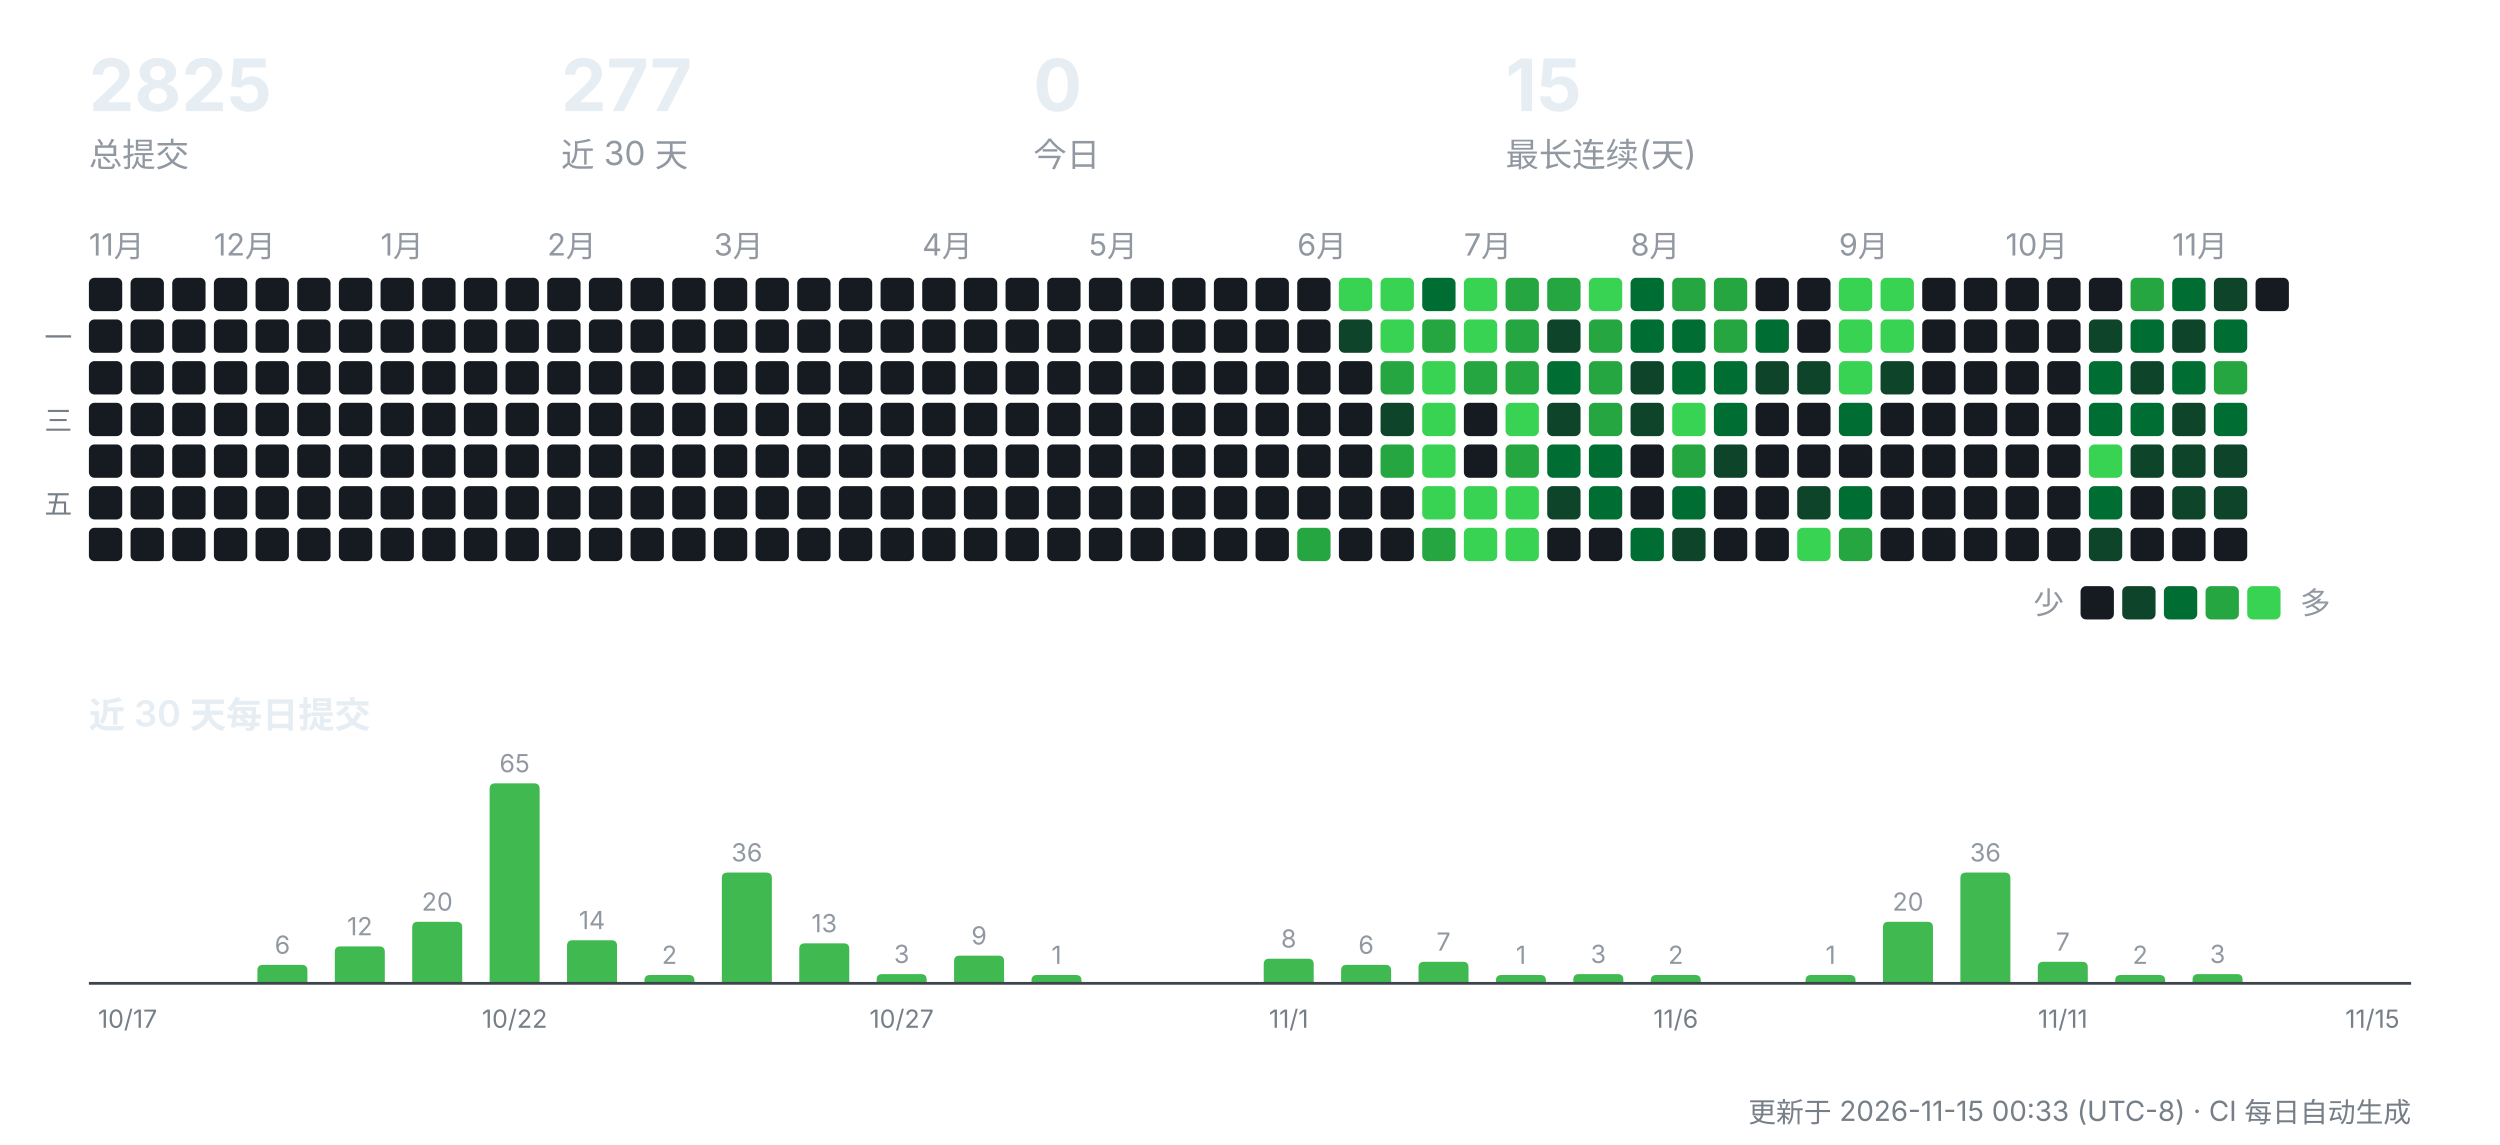
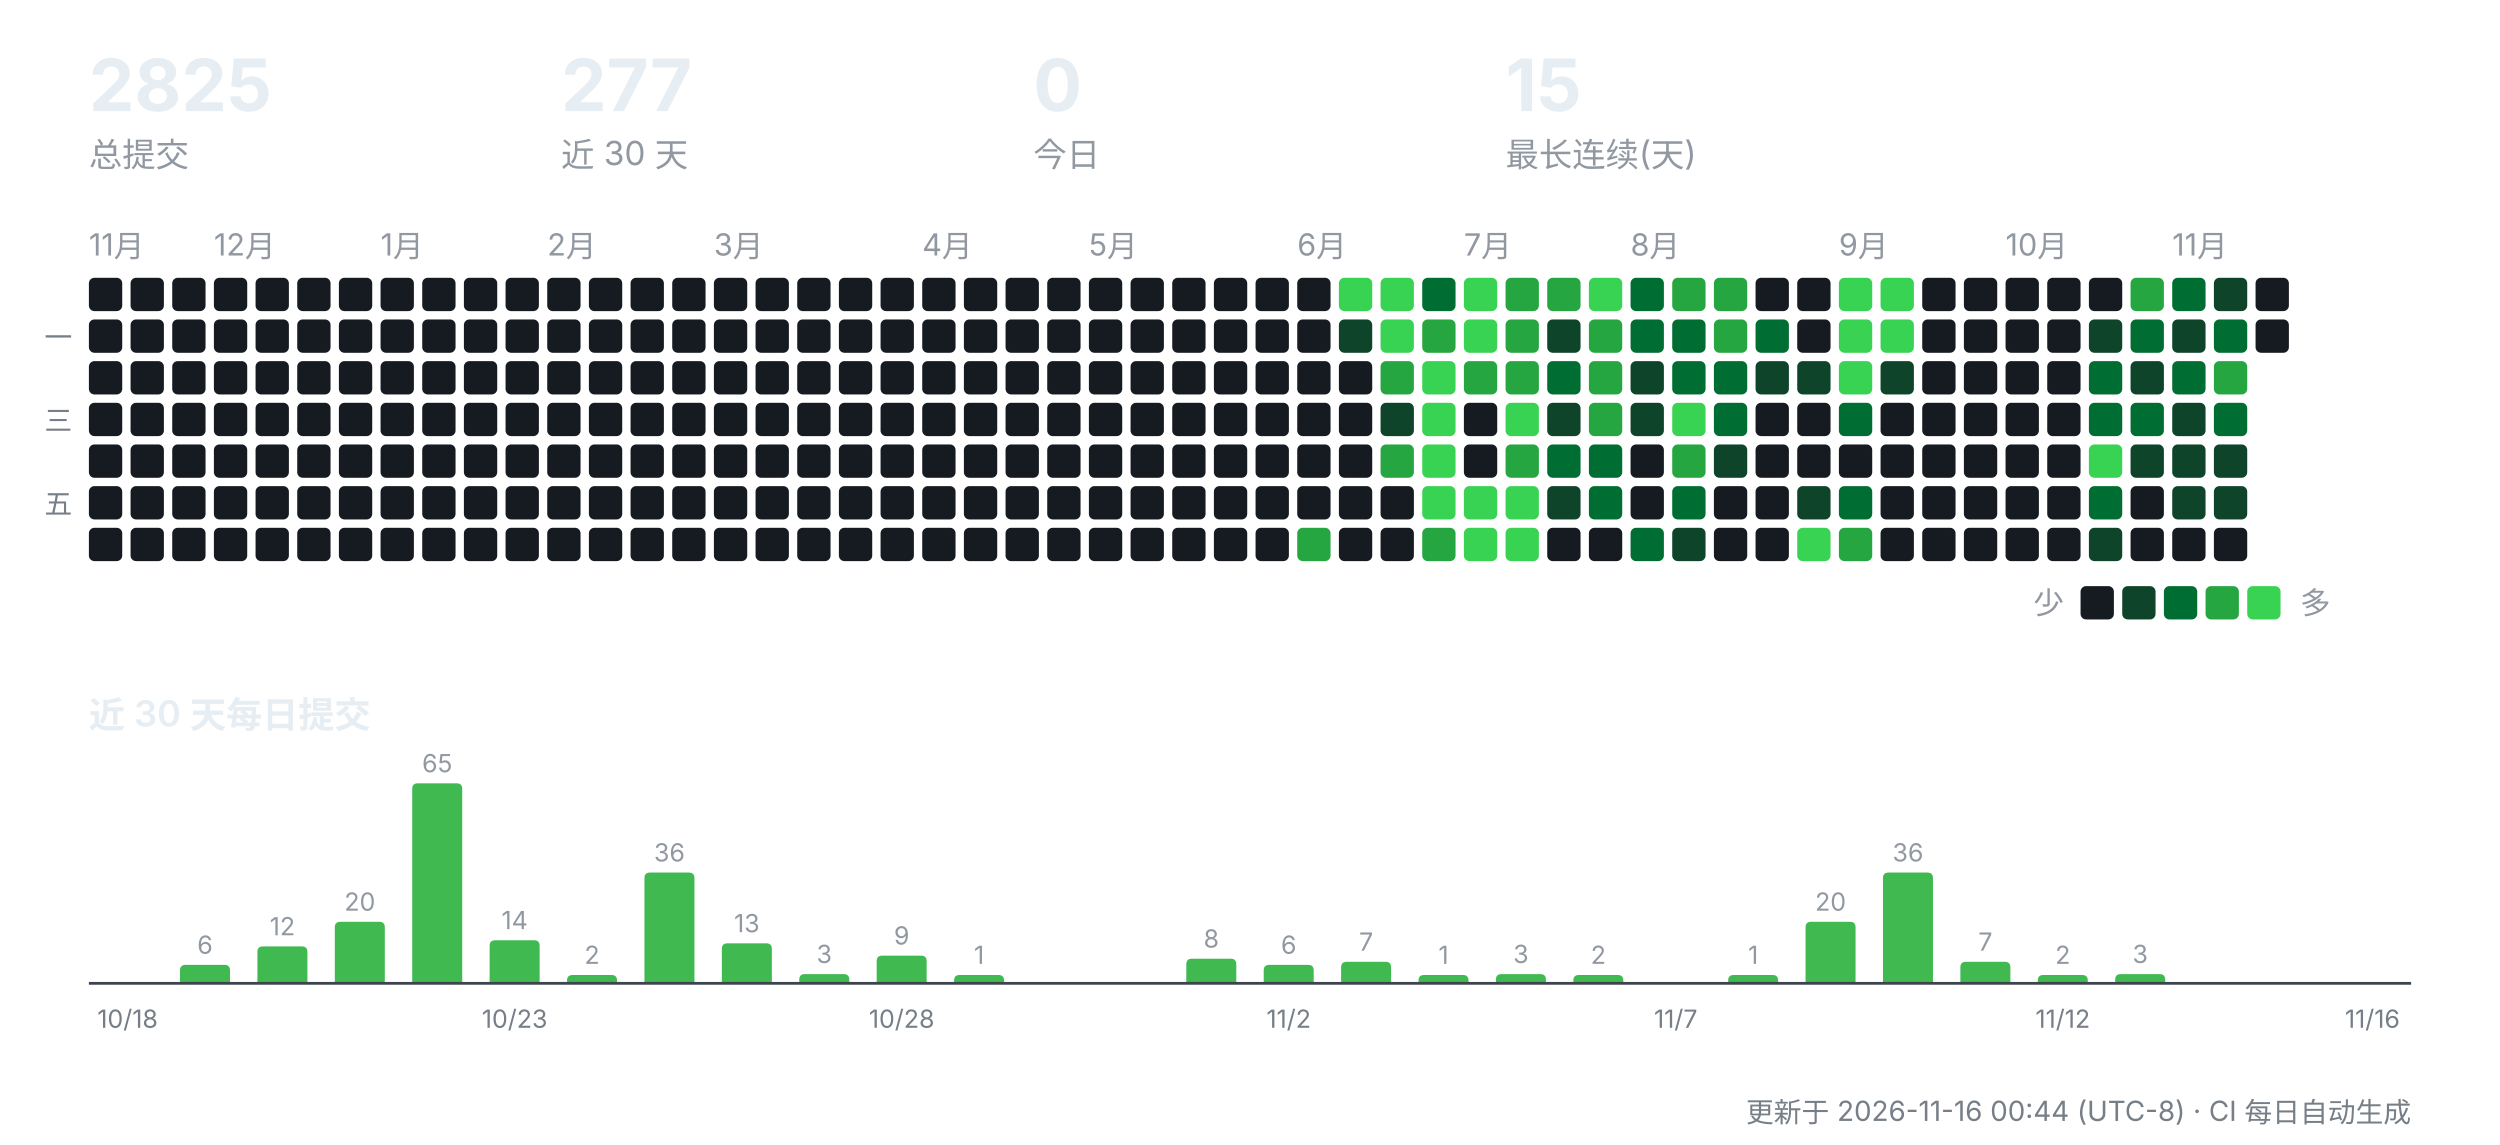
<svg xmlns="http://www.w3.org/2000/svg" width="900" height="412" viewBox="0 0 900 412" role="img" aria-label="CreatorOS 提交活动">
  <g font-family="-apple-system,'Segoe UI','PingFang SC','Hiragino Sans GB','Microsoft YaHei',sans-serif">
    <text x="32" y="40" font-size="26" font-weight="700" fill="#e6edf3">2825</text>
    <text x="32" y="60" font-size="12" fill="#9198a1">总提交</text>
    <text x="202" y="40" font-size="26" font-weight="700" fill="#e6edf3">277</text>
    <text x="202" y="60" font-size="12" fill="#9198a1">近 30 天</text>
    <text x="372" y="40" font-size="26" font-weight="700" fill="#e6edf3">0</text>
    <text x="372" y="60" font-size="12" fill="#9198a1">今日</text>
    <text x="542" y="40" font-size="26" font-weight="700" fill="#e6edf3">15</text>
    <text x="542" y="60" font-size="12" fill="#9198a1">最长连续(天)</text>
    <text x="32" y="92" font-size="11" fill="#9198a1">11月</text>
    <rect x="32" y="100" width="12" height="12" rx="2" fill="#161b22" />
    <rect x="32" y="115" width="12" height="12" rx="2" fill="#161b22" />
    <rect x="32" y="130" width="12" height="12" rx="2" fill="#161b22" />
    <rect x="32" y="145" width="12" height="12" rx="2" fill="#161b22" />
    <rect x="32" y="160" width="12" height="12" rx="2" fill="#161b22" />
    <rect x="32" y="175" width="12" height="12" rx="2" fill="#161b22" />
    <rect x="32" y="190" width="12" height="12" rx="2" fill="#161b22" />
    <rect x="47" y="100" width="12" height="12" rx="2" fill="#161b22" />
    <rect x="47" y="115" width="12" height="12" rx="2" fill="#161b22" />
    <rect x="47" y="130" width="12" height="12" rx="2" fill="#161b22" />
    <rect x="47" y="145" width="12" height="12" rx="2" fill="#161b22" />
    <rect x="47" y="160" width="12" height="12" rx="2" fill="#161b22" />
    <rect x="47" y="175" width="12" height="12" rx="2" fill="#161b22" />
    <rect x="47" y="190" width="12" height="12" rx="2" fill="#161b22" />
    <rect x="62" y="100" width="12" height="12" rx="2" fill="#161b22" />
    <rect x="62" y="115" width="12" height="12" rx="2" fill="#161b22" />
    <rect x="62" y="130" width="12" height="12" rx="2" fill="#161b22" />
    <rect x="62" y="145" width="12" height="12" rx="2" fill="#161b22" />
    <rect x="62" y="160" width="12" height="12" rx="2" fill="#161b22" />
    <rect x="62" y="175" width="12" height="12" rx="2" fill="#161b22" />
    <rect x="62" y="190" width="12" height="12" rx="2" fill="#161b22" />
    <text x="77" y="92" font-size="11" fill="#9198a1">12月</text>
    <rect x="77" y="100" width="12" height="12" rx="2" fill="#161b22" />
    <rect x="77" y="115" width="12" height="12" rx="2" fill="#161b22" />
    <rect x="77" y="130" width="12" height="12" rx="2" fill="#161b22" />
    <rect x="77" y="145" width="12" height="12" rx="2" fill="#161b22" />
    <rect x="77" y="160" width="12" height="12" rx="2" fill="#161b22" />
    <rect x="77" y="175" width="12" height="12" rx="2" fill="#161b22" />
    <rect x="77" y="190" width="12" height="12" rx="2" fill="#161b22" />
    <rect x="92" y="100" width="12" height="12" rx="2" fill="#161b22" />
    <rect x="92" y="115" width="12" height="12" rx="2" fill="#161b22" />
    <rect x="92" y="130" width="12" height="12" rx="2" fill="#161b22" />
    <rect x="92" y="145" width="12" height="12" rx="2" fill="#161b22" />
    <rect x="92" y="160" width="12" height="12" rx="2" fill="#161b22" />
    <rect x="92" y="175" width="12" height="12" rx="2" fill="#161b22" />
    <rect x="92" y="190" width="12" height="12" rx="2" fill="#161b22" />
    <rect x="107" y="100" width="12" height="12" rx="2" fill="#161b22" />
    <rect x="107" y="115" width="12" height="12" rx="2" fill="#161b22" />
    <rect x="107" y="130" width="12" height="12" rx="2" fill="#161b22" />
    <rect x="107" y="145" width="12" height="12" rx="2" fill="#161b22" />
    <rect x="107" y="160" width="12" height="12" rx="2" fill="#161b22" />
    <rect x="107" y="175" width="12" height="12" rx="2" fill="#161b22" />
    <rect x="107" y="190" width="12" height="12" rx="2" fill="#161b22" />
    <rect x="122" y="100" width="12" height="12" rx="2" fill="#161b22" />
    <rect x="122" y="115" width="12" height="12" rx="2" fill="#161b22" />
    <rect x="122" y="130" width="12" height="12" rx="2" fill="#161b22" />
    <rect x="122" y="145" width="12" height="12" rx="2" fill="#161b22" />
    <rect x="122" y="160" width="12" height="12" rx="2" fill="#161b22" />
    <rect x="122" y="175" width="12" height="12" rx="2" fill="#161b22" />
    <rect x="122" y="190" width="12" height="12" rx="2" fill="#161b22" />
    <text x="137" y="92" font-size="11" fill="#9198a1">1月</text>
    <rect x="137" y="100" width="12" height="12" rx="2" fill="#161b22" />
    <rect x="137" y="115" width="12" height="12" rx="2" fill="#161b22" />
    <rect x="137" y="130" width="12" height="12" rx="2" fill="#161b22" />
    <rect x="137" y="145" width="12" height="12" rx="2" fill="#161b22" />
    <rect x="137" y="160" width="12" height="12" rx="2" fill="#161b22" />
    <rect x="137" y="175" width="12" height="12" rx="2" fill="#161b22" />
    <rect x="137" y="190" width="12" height="12" rx="2" fill="#161b22" />
    <rect x="152" y="100" width="12" height="12" rx="2" fill="#161b22" />
    <rect x="152" y="115" width="12" height="12" rx="2" fill="#161b22" />
    <rect x="152" y="130" width="12" height="12" rx="2" fill="#161b22" />
    <rect x="152" y="145" width="12" height="12" rx="2" fill="#161b22" />
    <rect x="152" y="160" width="12" height="12" rx="2" fill="#161b22" />
    <rect x="152" y="175" width="12" height="12" rx="2" fill="#161b22" />
    <rect x="152" y="190" width="12" height="12" rx="2" fill="#161b22" />
    <rect x="167" y="100" width="12" height="12" rx="2" fill="#161b22" />
    <rect x="167" y="115" width="12" height="12" rx="2" fill="#161b22" />
    <rect x="167" y="130" width="12" height="12" rx="2" fill="#161b22" />
    <rect x="167" y="145" width="12" height="12" rx="2" fill="#161b22" />
    <rect x="167" y="160" width="12" height="12" rx="2" fill="#161b22" />
    <rect x="167" y="175" width="12" height="12" rx="2" fill="#161b22" />
    <rect x="167" y="190" width="12" height="12" rx="2" fill="#161b22" />
    <rect x="182" y="100" width="12" height="12" rx="2" fill="#161b22" />
    <rect x="182" y="115" width="12" height="12" rx="2" fill="#161b22" />
    <rect x="182" y="130" width="12" height="12" rx="2" fill="#161b22" />
    <rect x="182" y="145" width="12" height="12" rx="2" fill="#161b22" />
    <rect x="182" y="160" width="12" height="12" rx="2" fill="#161b22" />
    <rect x="182" y="175" width="12" height="12" rx="2" fill="#161b22" />
    <rect x="182" y="190" width="12" height="12" rx="2" fill="#161b22" />
    <text x="197" y="92" font-size="11" fill="#9198a1">2月</text>
    <rect x="197" y="100" width="12" height="12" rx="2" fill="#161b22" />
    <rect x="197" y="115" width="12" height="12" rx="2" fill="#161b22" />
    <rect x="197" y="130" width="12" height="12" rx="2" fill="#161b22" />
    <rect x="197" y="145" width="12" height="12" rx="2" fill="#161b22" />
    <rect x="197" y="160" width="12" height="12" rx="2" fill="#161b22" />
    <rect x="197" y="175" width="12" height="12" rx="2" fill="#161b22" />
    <rect x="197" y="190" width="12" height="12" rx="2" fill="#161b22" />
    <rect x="212" y="100" width="12" height="12" rx="2" fill="#161b22" />
    <rect x="212" y="115" width="12" height="12" rx="2" fill="#161b22" />
    <rect x="212" y="130" width="12" height="12" rx="2" fill="#161b22" />
    <rect x="212" y="145" width="12" height="12" rx="2" fill="#161b22" />
    <rect x="212" y="160" width="12" height="12" rx="2" fill="#161b22" />
    <rect x="212" y="175" width="12" height="12" rx="2" fill="#161b22" />
    <rect x="212" y="190" width="12" height="12" rx="2" fill="#161b22" />
    <rect x="227" y="100" width="12" height="12" rx="2" fill="#161b22" />
    <rect x="227" y="115" width="12" height="12" rx="2" fill="#161b22" />
    <rect x="227" y="130" width="12" height="12" rx="2" fill="#161b22" />
    <rect x="227" y="145" width="12" height="12" rx="2" fill="#161b22" />
    <rect x="227" y="160" width="12" height="12" rx="2" fill="#161b22" />
    <rect x="227" y="175" width="12" height="12" rx="2" fill="#161b22" />
    <rect x="227" y="190" width="12" height="12" rx="2" fill="#161b22" />
    <rect x="242" y="100" width="12" height="12" rx="2" fill="#161b22" />
    <rect x="242" y="115" width="12" height="12" rx="2" fill="#161b22" />
    <rect x="242" y="130" width="12" height="12" rx="2" fill="#161b22" />
    <rect x="242" y="145" width="12" height="12" rx="2" fill="#161b22" />
    <rect x="242" y="160" width="12" height="12" rx="2" fill="#161b22" />
    <rect x="242" y="175" width="12" height="12" rx="2" fill="#161b22" />
    <rect x="242" y="190" width="12" height="12" rx="2" fill="#161b22" />
    <text x="257" y="92" font-size="11" fill="#9198a1">3月</text>
    <rect x="257" y="100" width="12" height="12" rx="2" fill="#161b22" />
    <rect x="257" y="115" width="12" height="12" rx="2" fill="#161b22" />
    <rect x="257" y="130" width="12" height="12" rx="2" fill="#161b22" />
    <rect x="257" y="145" width="12" height="12" rx="2" fill="#161b22" />
    <rect x="257" y="160" width="12" height="12" rx="2" fill="#161b22" />
    <rect x="257" y="175" width="12" height="12" rx="2" fill="#161b22" />
    <rect x="257" y="190" width="12" height="12" rx="2" fill="#161b22" />
    <rect x="272" y="100" width="12" height="12" rx="2" fill="#161b22" />
    <rect x="272" y="115" width="12" height="12" rx="2" fill="#161b22" />
    <rect x="272" y="130" width="12" height="12" rx="2" fill="#161b22" />
    <rect x="272" y="145" width="12" height="12" rx="2" fill="#161b22" />
    <rect x="272" y="160" width="12" height="12" rx="2" fill="#161b22" />
    <rect x="272" y="175" width="12" height="12" rx="2" fill="#161b22" />
    <rect x="272" y="190" width="12" height="12" rx="2" fill="#161b22" />
    <rect x="287" y="100" width="12" height="12" rx="2" fill="#161b22" />
    <rect x="287" y="115" width="12" height="12" rx="2" fill="#161b22" />
    <rect x="287" y="130" width="12" height="12" rx="2" fill="#161b22" />
    <rect x="287" y="145" width="12" height="12" rx="2" fill="#161b22" />
    <rect x="287" y="160" width="12" height="12" rx="2" fill="#161b22" />
    <rect x="287" y="175" width="12" height="12" rx="2" fill="#161b22" />
    <rect x="287" y="190" width="12" height="12" rx="2" fill="#161b22" />
    <rect x="302" y="100" width="12" height="12" rx="2" fill="#161b22" />
    <rect x="302" y="115" width="12" height="12" rx="2" fill="#161b22" />
    <rect x="302" y="130" width="12" height="12" rx="2" fill="#161b22" />
    <rect x="302" y="145" width="12" height="12" rx="2" fill="#161b22" />
    <rect x="302" y="160" width="12" height="12" rx="2" fill="#161b22" />
    <rect x="302" y="175" width="12" height="12" rx="2" fill="#161b22" />
    <rect x="302" y="190" width="12" height="12" rx="2" fill="#161b22" />
    <rect x="317" y="100" width="12" height="12" rx="2" fill="#161b22" />
    <rect x="317" y="115" width="12" height="12" rx="2" fill="#161b22" />
    <rect x="317" y="130" width="12" height="12" rx="2" fill="#161b22" />
    <rect x="317" y="145" width="12" height="12" rx="2" fill="#161b22" />
    <rect x="317" y="160" width="12" height="12" rx="2" fill="#161b22" />
    <rect x="317" y="175" width="12" height="12" rx="2" fill="#161b22" />
    <rect x="317" y="190" width="12" height="12" rx="2" fill="#161b22" />
    <text x="332" y="92" font-size="11" fill="#9198a1">4月</text>
    <rect x="332" y="100" width="12" height="12" rx="2" fill="#161b22" />
    <rect x="332" y="115" width="12" height="12" rx="2" fill="#161b22" />
    <rect x="332" y="130" width="12" height="12" rx="2" fill="#161b22" />
    <rect x="332" y="145" width="12" height="12" rx="2" fill="#161b22" />
    <rect x="332" y="160" width="12" height="12" rx="2" fill="#161b22" />
    <rect x="332" y="175" width="12" height="12" rx="2" fill="#161b22" />
    <rect x="332" y="190" width="12" height="12" rx="2" fill="#161b22" />
    <rect x="347" y="100" width="12" height="12" rx="2" fill="#161b22" />
    <rect x="347" y="115" width="12" height="12" rx="2" fill="#161b22" />
    <rect x="347" y="130" width="12" height="12" rx="2" fill="#161b22" />
    <rect x="347" y="145" width="12" height="12" rx="2" fill="#161b22" />
    <rect x="347" y="160" width="12" height="12" rx="2" fill="#161b22" />
    <rect x="347" y="175" width="12" height="12" rx="2" fill="#161b22" />
    <rect x="347" y="190" width="12" height="12" rx="2" fill="#161b22" />
    <rect x="362" y="100" width="12" height="12" rx="2" fill="#161b22" />
    <rect x="362" y="115" width="12" height="12" rx="2" fill="#161b22" />
    <rect x="362" y="130" width="12" height="12" rx="2" fill="#161b22" />
    <rect x="362" y="145" width="12" height="12" rx="2" fill="#161b22" />
    <rect x="362" y="160" width="12" height="12" rx="2" fill="#161b22" />
    <rect x="362" y="175" width="12" height="12" rx="2" fill="#161b22" />
    <rect x="362" y="190" width="12" height="12" rx="2" fill="#161b22" />
    <rect x="377" y="100" width="12" height="12" rx="2" fill="#161b22" />
    <rect x="377" y="115" width="12" height="12" rx="2" fill="#161b22" />
    <rect x="377" y="130" width="12" height="12" rx="2" fill="#161b22" />
    <rect x="377" y="145" width="12" height="12" rx="2" fill="#161b22" />
    <rect x="377" y="160" width="12" height="12" rx="2" fill="#161b22" />
    <rect x="377" y="175" width="12" height="12" rx="2" fill="#161b22" />
    <rect x="377" y="190" width="12" height="12" rx="2" fill="#161b22" />
    <text x="392" y="92" font-size="11" fill="#9198a1">5月</text>
    <rect x="392" y="100" width="12" height="12" rx="2" fill="#161b22" />
    <rect x="392" y="115" width="12" height="12" rx="2" fill="#161b22" />
    <rect x="392" y="130" width="12" height="12" rx="2" fill="#161b22" />
    <rect x="392" y="145" width="12" height="12" rx="2" fill="#161b22" />
    <rect x="392" y="160" width="12" height="12" rx="2" fill="#161b22" />
    <rect x="392" y="175" width="12" height="12" rx="2" fill="#161b22" />
    <rect x="392" y="190" width="12" height="12" rx="2" fill="#161b22" />
    <rect x="407" y="100" width="12" height="12" rx="2" fill="#161b22" />
    <rect x="407" y="115" width="12" height="12" rx="2" fill="#161b22" />
    <rect x="407" y="130" width="12" height="12" rx="2" fill="#161b22" />
    <rect x="407" y="145" width="12" height="12" rx="2" fill="#161b22" />
    <rect x="407" y="160" width="12" height="12" rx="2" fill="#161b22" />
    <rect x="407" y="175" width="12" height="12" rx="2" fill="#161b22" />
    <rect x="407" y="190" width="12" height="12" rx="2" fill="#161b22" />
    <rect x="422" y="100" width="12" height="12" rx="2" fill="#161b22" />
    <rect x="422" y="115" width="12" height="12" rx="2" fill="#161b22" />
    <rect x="422" y="130" width="12" height="12" rx="2" fill="#161b22" />
    <rect x="422" y="145" width="12" height="12" rx="2" fill="#161b22" />
    <rect x="422" y="160" width="12" height="12" rx="2" fill="#161b22" />
    <rect x="422" y="175" width="12" height="12" rx="2" fill="#161b22" />
    <rect x="422" y="190" width="12" height="12" rx="2" fill="#161b22" />
    <rect x="437" y="100" width="12" height="12" rx="2" fill="#161b22" />
    <rect x="437" y="115" width="12" height="12" rx="2" fill="#161b22" />
    <rect x="437" y="130" width="12" height="12" rx="2" fill="#161b22" />
    <rect x="437" y="145" width="12" height="12" rx="2" fill="#161b22" />
    <rect x="437" y="160" width="12" height="12" rx="2" fill="#161b22" />
    <rect x="437" y="175" width="12" height="12" rx="2" fill="#161b22" />
    <rect x="437" y="190" width="12" height="12" rx="2" fill="#161b22" />
    <rect x="452" y="100" width="12" height="12" rx="2" fill="#161b22" />
    <rect x="452" y="115" width="12" height="12" rx="2" fill="#161b22" />
    <rect x="452" y="130" width="12" height="12" rx="2" fill="#161b22" />
    <rect x="452" y="145" width="12" height="12" rx="2" fill="#161b22" />
    <rect x="452" y="160" width="12" height="12" rx="2" fill="#161b22" />
    <rect x="452" y="175" width="12" height="12" rx="2" fill="#161b22" />
    <rect x="452" y="190" width="12" height="12" rx="2" fill="#161b22" />
    <text x="467" y="92" font-size="11" fill="#9198a1">6月</text>
    <rect x="467" y="100" width="12" height="12" rx="2" fill="#161b22" />
    <rect x="467" y="115" width="12" height="12" rx="2" fill="#161b22" />
    <rect x="467" y="130" width="12" height="12" rx="2" fill="#161b22" />
    <rect x="467" y="145" width="12" height="12" rx="2" fill="#161b22" />
    <rect x="467" y="160" width="12" height="12" rx="2" fill="#161b22" />
    <rect x="467" y="175" width="12" height="12" rx="2" fill="#161b22" />
    <rect x="467" y="190" width="12" height="12" rx="2" fill="#26a641" />
    <rect x="482" y="100" width="12" height="12" rx="2" fill="#39d353" />
    <rect x="482" y="115" width="12" height="12" rx="2" fill="#0e4429" />
    <rect x="482" y="130" width="12" height="12" rx="2" fill="#161b22" />
    <rect x="482" y="145" width="12" height="12" rx="2" fill="#161b22" />
    <rect x="482" y="160" width="12" height="12" rx="2" fill="#161b22" />
    <rect x="482" y="175" width="12" height="12" rx="2" fill="#161b22" />
    <rect x="482" y="190" width="12" height="12" rx="2" fill="#161b22" />
    <rect x="497" y="100" width="12" height="12" rx="2" fill="#39d353" />
    <rect x="497" y="115" width="12" height="12" rx="2" fill="#39d353" />
    <rect x="497" y="130" width="12" height="12" rx="2" fill="#26a641" />
    <rect x="497" y="145" width="12" height="12" rx="2" fill="#0e4429" />
    <rect x="497" y="160" width="12" height="12" rx="2" fill="#26a641" />
    <rect x="497" y="175" width="12" height="12" rx="2" fill="#161b22" />
    <rect x="497" y="190" width="12" height="12" rx="2" fill="#161b22" />
    <rect x="512" y="100" width="12" height="12" rx="2" fill="#006d32" />
    <rect x="512" y="115" width="12" height="12" rx="2" fill="#26a641" />
    <rect x="512" y="130" width="12" height="12" rx="2" fill="#39d353" />
    <rect x="512" y="145" width="12" height="12" rx="2" fill="#39d353" />
    <rect x="512" y="160" width="12" height="12" rx="2" fill="#39d353" />
    <rect x="512" y="175" width="12" height="12" rx="2" fill="#39d353" />
    <rect x="512" y="190" width="12" height="12" rx="2" fill="#26a641" />
    <text x="527" y="92" font-size="11" fill="#9198a1">7月</text>
    <rect x="527" y="100" width="12" height="12" rx="2" fill="#39d353" />
    <rect x="527" y="115" width="12" height="12" rx="2" fill="#39d353" />
    <rect x="527" y="130" width="12" height="12" rx="2" fill="#26a641" />
    <rect x="527" y="145" width="12" height="12" rx="2" fill="#161b22" />
    <rect x="527" y="160" width="12" height="12" rx="2" fill="#161b22" />
    <rect x="527" y="175" width="12" height="12" rx="2" fill="#39d353" />
    <rect x="527" y="190" width="12" height="12" rx="2" fill="#39d353" />
    <rect x="542" y="100" width="12" height="12" rx="2" fill="#26a641" />
    <rect x="542" y="115" width="12" height="12" rx="2" fill="#26a641" />
    <rect x="542" y="130" width="12" height="12" rx="2" fill="#26a641" />
    <rect x="542" y="145" width="12" height="12" rx="2" fill="#39d353" />
    <rect x="542" y="160" width="12" height="12" rx="2" fill="#26a641" />
    <rect x="542" y="175" width="12" height="12" rx="2" fill="#39d353" />
    <rect x="542" y="190" width="12" height="12" rx="2" fill="#39d353" />
    <rect x="557" y="100" width="12" height="12" rx="2" fill="#26a641" />
    <rect x="557" y="115" width="12" height="12" rx="2" fill="#0e4429" />
    <rect x="557" y="130" width="12" height="12" rx="2" fill="#006d32" />
    <rect x="557" y="145" width="12" height="12" rx="2" fill="#0e4429" />
    <rect x="557" y="160" width="12" height="12" rx="2" fill="#006d32" />
    <rect x="557" y="175" width="12" height="12" rx="2" fill="#0e4429" />
    <rect x="557" y="190" width="12" height="12" rx="2" fill="#161b22" />
    <rect x="572" y="100" width="12" height="12" rx="2" fill="#39d353" />
    <rect x="572" y="115" width="12" height="12" rx="2" fill="#26a641" />
    <rect x="572" y="130" width="12" height="12" rx="2" fill="#26a641" />
    <rect x="572" y="145" width="12" height="12" rx="2" fill="#26a641" />
    <rect x="572" y="160" width="12" height="12" rx="2" fill="#006d32" />
    <rect x="572" y="175" width="12" height="12" rx="2" fill="#006d32" />
    <rect x="572" y="190" width="12" height="12" rx="2" fill="#161b22" />
    <text x="587" y="92" font-size="11" fill="#9198a1">8月</text>
    <rect x="587" y="100" width="12" height="12" rx="2" fill="#006d32" />
    <rect x="587" y="115" width="12" height="12" rx="2" fill="#006d32" />
    <rect x="587" y="130" width="12" height="12" rx="2" fill="#0e4429" />
    <rect x="587" y="145" width="12" height="12" rx="2" fill="#0e4429" />
    <rect x="587" y="160" width="12" height="12" rx="2" fill="#161b22" />
    <rect x="587" y="175" width="12" height="12" rx="2" fill="#161b22" />
    <rect x="587" y="190" width="12" height="12" rx="2" fill="#006d32" />
    <rect x="602" y="100" width="12" height="12" rx="2" fill="#26a641" />
    <rect x="602" y="115" width="12" height="12" rx="2" fill="#006d32" />
    <rect x="602" y="130" width="12" height="12" rx="2" fill="#006d32" />
    <rect x="602" y="145" width="12" height="12" rx="2" fill="#39d353" />
    <rect x="602" y="160" width="12" height="12" rx="2" fill="#26a641" />
    <rect x="602" y="175" width="12" height="12" rx="2" fill="#006d32" />
    <rect x="602" y="190" width="12" height="12" rx="2" fill="#0e4429" />
    <rect x="617" y="100" width="12" height="12" rx="2" fill="#26a641" />
    <rect x="617" y="115" width="12" height="12" rx="2" fill="#26a641" />
    <rect x="617" y="130" width="12" height="12" rx="2" fill="#006d32" />
    <rect x="617" y="145" width="12" height="12" rx="2" fill="#006d32" />
    <rect x="617" y="160" width="12" height="12" rx="2" fill="#0e4429" />
    <rect x="617" y="175" width="12" height="12" rx="2" fill="#161b22" />
    <rect x="617" y="190" width="12" height="12" rx="2" fill="#161b22" />
    <rect x="632" y="100" width="12" height="12" rx="2" fill="#161b22" />
    <rect x="632" y="115" width="12" height="12" rx="2" fill="#006d32" />
    <rect x="632" y="130" width="12" height="12" rx="2" fill="#0e4429" />
    <rect x="632" y="145" width="12" height="12" rx="2" fill="#161b22" />
    <rect x="632" y="160" width="12" height="12" rx="2" fill="#161b22" />
    <rect x="632" y="175" width="12" height="12" rx="2" fill="#161b22" />
    <rect x="632" y="190" width="12" height="12" rx="2" fill="#161b22" />
    <rect x="647" y="100" width="12" height="12" rx="2" fill="#161b22" />
    <rect x="647" y="115" width="12" height="12" rx="2" fill="#161b22" />
    <rect x="647" y="130" width="12" height="12" rx="2" fill="#0e4429" />
    <rect x="647" y="145" width="12" height="12" rx="2" fill="#161b22" />
    <rect x="647" y="160" width="12" height="12" rx="2" fill="#161b22" />
    <rect x="647" y="175" width="12" height="12" rx="2" fill="#0e4429" />
    <rect x="647" y="190" width="12" height="12" rx="2" fill="#39d353" />
    <text x="662" y="92" font-size="11" fill="#9198a1">9月</text>
    <rect x="662" y="100" width="12" height="12" rx="2" fill="#39d353" />
    <rect x="662" y="115" width="12" height="12" rx="2" fill="#39d353" />
    <rect x="662" y="130" width="12" height="12" rx="2" fill="#39d353" />
    <rect x="662" y="145" width="12" height="12" rx="2" fill="#006d32" />
    <rect x="662" y="160" width="12" height="12" rx="2" fill="#161b22" />
    <rect x="662" y="175" width="12" height="12" rx="2" fill="#006d32" />
    <rect x="662" y="190" width="12" height="12" rx="2" fill="#26a641" />
    <rect x="677" y="100" width="12" height="12" rx="2" fill="#39d353" />
    <rect x="677" y="115" width="12" height="12" rx="2" fill="#39d353" />
    <rect x="677" y="130" width="12" height="12" rx="2" fill="#0e4429" />
    <rect x="677" y="145" width="12" height="12" rx="2" fill="#161b22" />
    <rect x="677" y="160" width="12" height="12" rx="2" fill="#161b22" />
    <rect x="677" y="175" width="12" height="12" rx="2" fill="#161b22" />
    <rect x="677" y="190" width="12" height="12" rx="2" fill="#161b22" />
    <rect x="692" y="100" width="12" height="12" rx="2" fill="#161b22" />
    <rect x="692" y="115" width="12" height="12" rx="2" fill="#161b22" />
    <rect x="692" y="130" width="12" height="12" rx="2" fill="#161b22" />
    <rect x="692" y="145" width="12" height="12" rx="2" fill="#161b22" />
    <rect x="692" y="160" width="12" height="12" rx="2" fill="#161b22" />
    <rect x="692" y="175" width="12" height="12" rx="2" fill="#161b22" />
    <rect x="692" y="190" width="12" height="12" rx="2" fill="#161b22" />
    <rect x="707" y="100" width="12" height="12" rx="2" fill="#161b22" />
    <rect x="707" y="115" width="12" height="12" rx="2" fill="#161b22" />
    <rect x="707" y="130" width="12" height="12" rx="2" fill="#161b22" />
    <rect x="707" y="145" width="12" height="12" rx="2" fill="#161b22" />
    <rect x="707" y="160" width="12" height="12" rx="2" fill="#161b22" />
    <rect x="707" y="175" width="12" height="12" rx="2" fill="#161b22" />
    <rect x="707" y="190" width="12" height="12" rx="2" fill="#161b22" />
    <text x="722" y="92" font-size="11" fill="#9198a1">10月</text>
    <rect x="722" y="100" width="12" height="12" rx="2" fill="#161b22" />
    <rect x="722" y="115" width="12" height="12" rx="2" fill="#161b22" />
    <rect x="722" y="130" width="12" height="12" rx="2" fill="#161b22" />
    <rect x="722" y="145" width="12" height="12" rx="2" fill="#161b22" />
    <rect x="722" y="160" width="12" height="12" rx="2" fill="#161b22" />
    <rect x="722" y="175" width="12" height="12" rx="2" fill="#161b22" />
    <rect x="722" y="190" width="12" height="12" rx="2" fill="#161b22" />
    <rect x="737" y="100" width="12" height="12" rx="2" fill="#161b22" />
    <rect x="737" y="115" width="12" height="12" rx="2" fill="#161b22" />
    <rect x="737" y="130" width="12" height="12" rx="2" fill="#161b22" />
    <rect x="737" y="145" width="12" height="12" rx="2" fill="#161b22" />
    <rect x="737" y="160" width="12" height="12" rx="2" fill="#161b22" />
    <rect x="737" y="175" width="12" height="12" rx="2" fill="#161b22" />
    <rect x="737" y="190" width="12" height="12" rx="2" fill="#161b22" />
    <rect x="752" y="100" width="12" height="12" rx="2" fill="#161b22" />
    <rect x="752" y="115" width="12" height="12" rx="2" fill="#0e4429" />
    <rect x="752" y="130" width="12" height="12" rx="2" fill="#006d32" />
    <rect x="752" y="145" width="12" height="12" rx="2" fill="#006d32" />
    <rect x="752" y="160" width="12" height="12" rx="2" fill="#39d353" />
    <rect x="752" y="175" width="12" height="12" rx="2" fill="#006d32" />
    <rect x="752" y="190" width="12" height="12" rx="2" fill="#0e4429" />
    <rect x="767" y="100" width="12" height="12" rx="2" fill="#26a641" />
    <rect x="767" y="115" width="12" height="12" rx="2" fill="#006d32" />
    <rect x="767" y="130" width="12" height="12" rx="2" fill="#0e4429" />
    <rect x="767" y="145" width="12" height="12" rx="2" fill="#006d32" />
    <rect x="767" y="160" width="12" height="12" rx="2" fill="#0e4429" />
    <rect x="767" y="175" width="12" height="12" rx="2" fill="#161b22" />
    <rect x="767" y="190" width="12" height="12" rx="2" fill="#161b22" />
    <text x="782" y="92" font-size="11" fill="#9198a1">11月</text>
    <rect x="782" y="100" width="12" height="12" rx="2" fill="#006d32" />
    <rect x="782" y="115" width="12" height="12" rx="2" fill="#0e4429" />
    <rect x="782" y="130" width="12" height="12" rx="2" fill="#006d32" />
    <rect x="782" y="145" width="12" height="12" rx="2" fill="#0e4429" />
    <rect x="782" y="160" width="12" height="12" rx="2" fill="#0e4429" />
    <rect x="782" y="175" width="12" height="12" rx="2" fill="#0e4429" />
    <rect x="782" y="190" width="12" height="12" rx="2" fill="#161b22" />
    <rect x="797" y="100" width="12" height="12" rx="2" fill="#0e4429" />
    <rect x="797" y="115" width="12" height="12" rx="2" fill="#006d32" />
    <rect x="797" y="130" width="12" height="12" rx="2" fill="#26a641" />
    <rect x="797" y="145" width="12" height="12" rx="2" fill="#006d32" />
    <rect x="797" y="160" width="12" height="12" rx="2" fill="#0e4429" />
    <rect x="797" y="175" width="12" height="12" rx="2" fill="#0e4429" />
    <rect x="797" y="190" width="12" height="12" rx="2" fill="#161b22" />
    <rect x="812" y="100" width="12" height="12" rx="2" fill="#161b22" />
+     <rect x="812" y="115" width="12" height="12" rx="2" fill="#161b22" />
    <text x="26" y="125" font-size="10" fill="#767e87" text-anchor="end">一</text>
    <text x="26" y="155" font-size="10" fill="#767e87" text-anchor="end">三</text>
    <text x="26" y="185" font-size="10" fill="#767e87" text-anchor="end">五</text>
    <text x="743" y="221" font-size="11" fill="#9198a1" text-anchor="end">少</text>
    <rect x="749" y="211" width="12" height="12" rx="2" fill="#161b22" />
    <rect x="764" y="211" width="12" height="12" rx="2" fill="#0e4429" />
    <rect x="779" y="211" width="12" height="12" rx="2" fill="#006d32" />
    <rect x="794" y="211" width="12" height="12" rx="2" fill="#26a641" />
    <rect x="809" y="211" width="12" height="12" rx="2" fill="#39d353" />
    <text x="828" y="221" font-size="11" fill="#9198a1">多</text>
    <text x="32" y="262" font-size="13" font-weight="600" fill="#e6edf3">近 30 天每日提交</text>
-     <text x="45.933" y="370" font-size="9" fill="#767e87" text-anchor="middle">10/17</text>
-     <path d="M92.667 354 v-4.646 q0 -2 2 -2 h14 q2 0 2 2 v4.646 z" fill="#3fb950" />
-     <text x="101.667" y="343.354" font-size="9" fill="#9198a1" text-anchor="middle">6</text>
-     <path d="M120.533 354 v-11.292 q0 -2 2 -2 h14 q2 0 2 2 v11.292 z" fill="#3fb950" />
-     <text x="129.533" y="336.708" font-size="9" fill="#9198a1" text-anchor="middle">12</text>
-     <path d="M148.4 354 v-20.154 q0 -2 2 -2 h14 q2 0 2 2 v20.154 z" fill="#3fb950" />
-     <text x="157.4" y="327.846" font-size="9" fill="#9198a1" text-anchor="middle">20</text>
-     <path d="M176.267 354 v-70 q0 -2 2 -2 h14 q2 0 2 2 v70 z" fill="#3fb950" />
-     <text x="185.267" y="278" font-size="9" fill="#9198a1" text-anchor="middle">65</text>
-     <text x="185.267" y="370" font-size="9" fill="#767e87" text-anchor="middle">10/22</text>
-     <path d="M204.133 354 v-13.508 q0 -2 2 -2 h14 q2 0 2 2 v13.508 z" fill="#3fb950" />
-     <text x="213.133" y="334.492" font-size="9" fill="#9198a1" text-anchor="middle">14</text>
-     <path d="M232 354 v-1 q0 -2 2 -2 h14 q2 0 2 2 v1 z" fill="#3fb950" />
-     <text x="241" y="347" font-size="9" fill="#9198a1" text-anchor="middle">2</text>
-     <path d="M259.867 354 v-37.877 q0 -2 2 -2 h14 q2 0 2 2 v37.877 z" fill="#3fb950" />
-     <text x="268.867" y="310.123" font-size="9" fill="#9198a1" text-anchor="middle">36</text>
-     <path d="M287.733 354 v-12.4 q0 -2 2 -2 h14 q2 0 2 2 v12.4 z" fill="#3fb950" />
-     <text x="296.733" y="335.6" font-size="9" fill="#9198a1" text-anchor="middle">13</text>
-     <path d="M315.6 354 v-1.323 q0 -2 2 -2 h14 q2 0 2 2 v1.323 z" fill="#3fb950" />
-     <text x="324.6" y="346.677" font-size="9" fill="#9198a1" text-anchor="middle">3</text>
-     <text x="324.6" y="370" font-size="9" fill="#767e87" text-anchor="middle">10/27</text>
-     <path d="M343.467 354 v-7.969 q0 -2 2 -2 h14 q2 0 2 2 v7.969 z" fill="#3fb950" />
-     <text x="352.467" y="340.031" font-size="9" fill="#9198a1" text-anchor="middle">9</text>
-     <path d="M371.333 354 v-1 q0 -2 2 -2 h14 q2 0 2 2 v1 z" fill="#3fb950" />
-     <text x="380.333" y="347" font-size="9" fill="#9198a1" text-anchor="middle">1</text>
-     <path d="M454.933 354 v-6.862 q0 -2 2 -2 h14 q2 0 2 2 v6.862 z" fill="#3fb950" />
-     <text x="463.933" y="341.138" font-size="9" fill="#9198a1" text-anchor="middle">8</text>
-     <text x="463.933" y="370" font-size="9" fill="#767e87" text-anchor="middle">11/1</text>
-     <path d="M482.8 354 v-4.646 q0 -2 2 -2 h14 q2 0 2 2 v4.646 z" fill="#3fb950" />
-     <text x="491.8" y="343.354" font-size="9" fill="#9198a1" text-anchor="middle">6</text>
-     <path d="M510.667 354 v-5.754 q0 -2 2 -2 h14 q2 0 2 2 v5.754 z" fill="#3fb950" />
-     <text x="519.667" y="342.246" font-size="9" fill="#9198a1" text-anchor="middle">7</text>
-     <path d="M538.533 354 v-1 q0 -2 2 -2 h14 q2 0 2 2 v1 z" fill="#3fb950" />
-     <text x="547.533" y="347" font-size="9" fill="#9198a1" text-anchor="middle">1</text>
-     <path d="M566.4 354 v-1.323 q0 -2 2 -2 h14 q2 0 2 2 v1.323 z" fill="#3fb950" />
-     <text x="575.4" y="346.677" font-size="9" fill="#9198a1" text-anchor="middle">3</text>
-     <path d="M594.267 354 v-1 q0 -2 2 -2 h14 q2 0 2 2 v1 z" fill="#3fb950" />
-     <text x="603.267" y="347" font-size="9" fill="#9198a1" text-anchor="middle">2</text>
-     <text x="603.267" y="370" font-size="9" fill="#767e87" text-anchor="middle">11/6</text>
-     <path d="M650 354 v-1 q0 -2 2 -2 h14 q2 0 2 2 v1 z" fill="#3fb950" />
-     <text x="659" y="347" font-size="9" fill="#9198a1" text-anchor="middle">1</text>
-     <path d="M677.867 354 v-20.154 q0 -2 2 -2 h14 q2 0 2 2 v20.154 z" fill="#3fb950" />
-     <text x="686.867" y="327.846" font-size="9" fill="#9198a1" text-anchor="middle">20</text>
-     <path d="M705.733 354 v-37.877 q0 -2 2 -2 h14 q2 0 2 2 v37.877 z" fill="#3fb950" />
-     <text x="714.733" y="310.123" font-size="9" fill="#9198a1" text-anchor="middle">36</text>
-     <path d="M733.6 354 v-5.754 q0 -2 2 -2 h14 q2 0 2 2 v5.754 z" fill="#3fb950" />
-     <text x="742.6" y="342.246" font-size="9" fill="#9198a1" text-anchor="middle">7</text>
-     <text x="742.6" y="370" font-size="9" fill="#767e87" text-anchor="middle">11/11</text>
-     <path d="M761.467 354 v-1 q0 -2 2 -2 h14 q2 0 2 2 v1 z" fill="#3fb950" />
-     <text x="770.467" y="347" font-size="9" fill="#9198a1" text-anchor="middle">2</text>
-     <path d="M789.333 354 v-1.323 q0 -2 2 -2 h14 q2 0 2 2 v1.323 z" fill="#3fb950" />
-     <text x="798.333" y="346.677" font-size="9" fill="#9198a1" text-anchor="middle">3</text>
-     <text x="854.067" y="370" font-size="9" fill="#767e87" text-anchor="middle">11/15</text>
+     <text x="45.933" y="370" font-size="9" fill="#767e87" text-anchor="middle">10/18</text>
+     <path d="M64.8 354 v-4.646 q0 -2 2 -2 h14 q2 0 2 2 v4.646 z" fill="#3fb950" />
+     <text x="73.8" y="343.354" font-size="9" fill="#9198a1" text-anchor="middle">6</text>
+     <path d="M92.667 354 v-11.292 q0 -2 2 -2 h14 q2 0 2 2 v11.292 z" fill="#3fb950" />
+     <text x="101.667" y="336.708" font-size="9" fill="#9198a1" text-anchor="middle">12</text>
+     <path d="M120.533 354 v-20.154 q0 -2 2 -2 h14 q2 0 2 2 v20.154 z" fill="#3fb950" />
+     <text x="129.533" y="327.846" font-size="9" fill="#9198a1" text-anchor="middle">20</text>
+     <path d="M148.4 354 v-70 q0 -2 2 -2 h14 q2 0 2 2 v70 z" fill="#3fb950" />
+     <text x="157.4" y="278" font-size="9" fill="#9198a1" text-anchor="middle">65</text>
+     <path d="M176.267 354 v-13.508 q0 -2 2 -2 h14 q2 0 2 2 v13.508 z" fill="#3fb950" />
+     <text x="185.267" y="334.492" font-size="9" fill="#9198a1" text-anchor="middle">14</text>
+     <text x="185.267" y="370" font-size="9" fill="#767e87" text-anchor="middle">10/23</text>
+     <path d="M204.133 354 v-1 q0 -2 2 -2 h14 q2 0 2 2 v1 z" fill="#3fb950" />
+     <text x="213.133" y="347" font-size="9" fill="#9198a1" text-anchor="middle">2</text>
+     <path d="M232 354 v-37.877 q0 -2 2 -2 h14 q2 0 2 2 v37.877 z" fill="#3fb950" />
+     <text x="241" y="310.123" font-size="9" fill="#9198a1" text-anchor="middle">36</text>
+     <path d="M259.867 354 v-12.4 q0 -2 2 -2 h14 q2 0 2 2 v12.4 z" fill="#3fb950" />
+     <text x="268.867" y="335.6" font-size="9" fill="#9198a1" text-anchor="middle">13</text>
+     <path d="M287.733 354 v-1.323 q0 -2 2 -2 h14 q2 0 2 2 v1.323 z" fill="#3fb950" />
+     <text x="296.733" y="346.677" font-size="9" fill="#9198a1" text-anchor="middle">3</text>
+     <path d="M315.6 354 v-7.969 q0 -2 2 -2 h14 q2 0 2 2 v7.969 z" fill="#3fb950" />
+     <text x="324.6" y="340.031" font-size="9" fill="#9198a1" text-anchor="middle">9</text>
+     <text x="324.6" y="370" font-size="9" fill="#767e87" text-anchor="middle">10/28</text>
+     <path d="M343.467 354 v-1 q0 -2 2 -2 h14 q2 0 2 2 v1 z" fill="#3fb950" />
+     <text x="352.467" y="347" font-size="9" fill="#9198a1" text-anchor="middle">1</text>
+     <path d="M427.067 354 v-6.862 q0 -2 2 -2 h14 q2 0 2 2 v6.862 z" fill="#3fb950" />
+     <text x="436.067" y="341.138" font-size="9" fill="#9198a1" text-anchor="middle">8</text>
+     <path d="M454.933 354 v-4.646 q0 -2 2 -2 h14 q2 0 2 2 v4.646 z" fill="#3fb950" />
+     <text x="463.933" y="343.354" font-size="9" fill="#9198a1" text-anchor="middle">6</text>
+     <text x="463.933" y="370" font-size="9" fill="#767e87" text-anchor="middle">11/2</text>
+     <path d="M482.8 354 v-5.754 q0 -2 2 -2 h14 q2 0 2 2 v5.754 z" fill="#3fb950" />
+     <text x="491.8" y="342.246" font-size="9" fill="#9198a1" text-anchor="middle">7</text>
+     <path d="M510.667 354 v-1 q0 -2 2 -2 h14 q2 0 2 2 v1 z" fill="#3fb950" />
+     <text x="519.667" y="347" font-size="9" fill="#9198a1" text-anchor="middle">1</text>
+     <path d="M538.533 354 v-1.323 q0 -2 2 -2 h14 q2 0 2 2 v1.323 z" fill="#3fb950" />
+     <text x="547.533" y="346.677" font-size="9" fill="#9198a1" text-anchor="middle">3</text>
+     <path d="M566.4 354 v-1 q0 -2 2 -2 h14 q2 0 2 2 v1 z" fill="#3fb950" />
+     <text x="575.4" y="347" font-size="9" fill="#9198a1" text-anchor="middle">2</text>
+     <text x="603.267" y="370" font-size="9" fill="#767e87" text-anchor="middle">11/7</text>
+     <path d="M622.133 354 v-1 q0 -2 2 -2 h14 q2 0 2 2 v1 z" fill="#3fb950" />
+     <text x="631.133" y="347" font-size="9" fill="#9198a1" text-anchor="middle">1</text>
+     <path d="M650 354 v-20.154 q0 -2 2 -2 h14 q2 0 2 2 v20.154 z" fill="#3fb950" />
+     <text x="659" y="327.846" font-size="9" fill="#9198a1" text-anchor="middle">20</text>
+     <path d="M677.867 354 v-37.877 q0 -2 2 -2 h14 q2 0 2 2 v37.877 z" fill="#3fb950" />
+     <text x="686.867" y="310.123" font-size="9" fill="#9198a1" text-anchor="middle">36</text>
+     <path d="M705.733 354 v-5.754 q0 -2 2 -2 h14 q2 0 2 2 v5.754 z" fill="#3fb950" />
+     <text x="714.733" y="342.246" font-size="9" fill="#9198a1" text-anchor="middle">7</text>
+     <path d="M733.6 354 v-1 q0 -2 2 -2 h14 q2 0 2 2 v1 z" fill="#3fb950" />
+     <text x="742.6" y="347" font-size="9" fill="#9198a1" text-anchor="middle">2</text>
+     <text x="742.6" y="370" font-size="9" fill="#767e87" text-anchor="middle">11/12</text>
+     <path d="M761.467 354 v-1.323 q0 -2 2 -2 h14 q2 0 2 2 v1.323 z" fill="#3fb950" />
+     <text x="770.467" y="346.677" font-size="9" fill="#9198a1" text-anchor="middle">3</text>
+     <text x="854.067" y="370" font-size="9" fill="#767e87" text-anchor="middle">11/16</text>
    <line x1="32" y1="354" x2="868" y2="354" stroke="#3d444d" stroke-width="1" />
-     <text x="868" y="404" font-size="10" fill="#767e87" text-anchor="end">更新于 2026-11-15 00:33 (UTC-8) · CI 每日自动生成</text>
+     <text x="868" y="404" font-size="10" fill="#767e87" text-anchor="end">更新于 2026-11-16 00:44 (UTC-8) · CI 每日自动生成</text>
  </g>
</svg>
